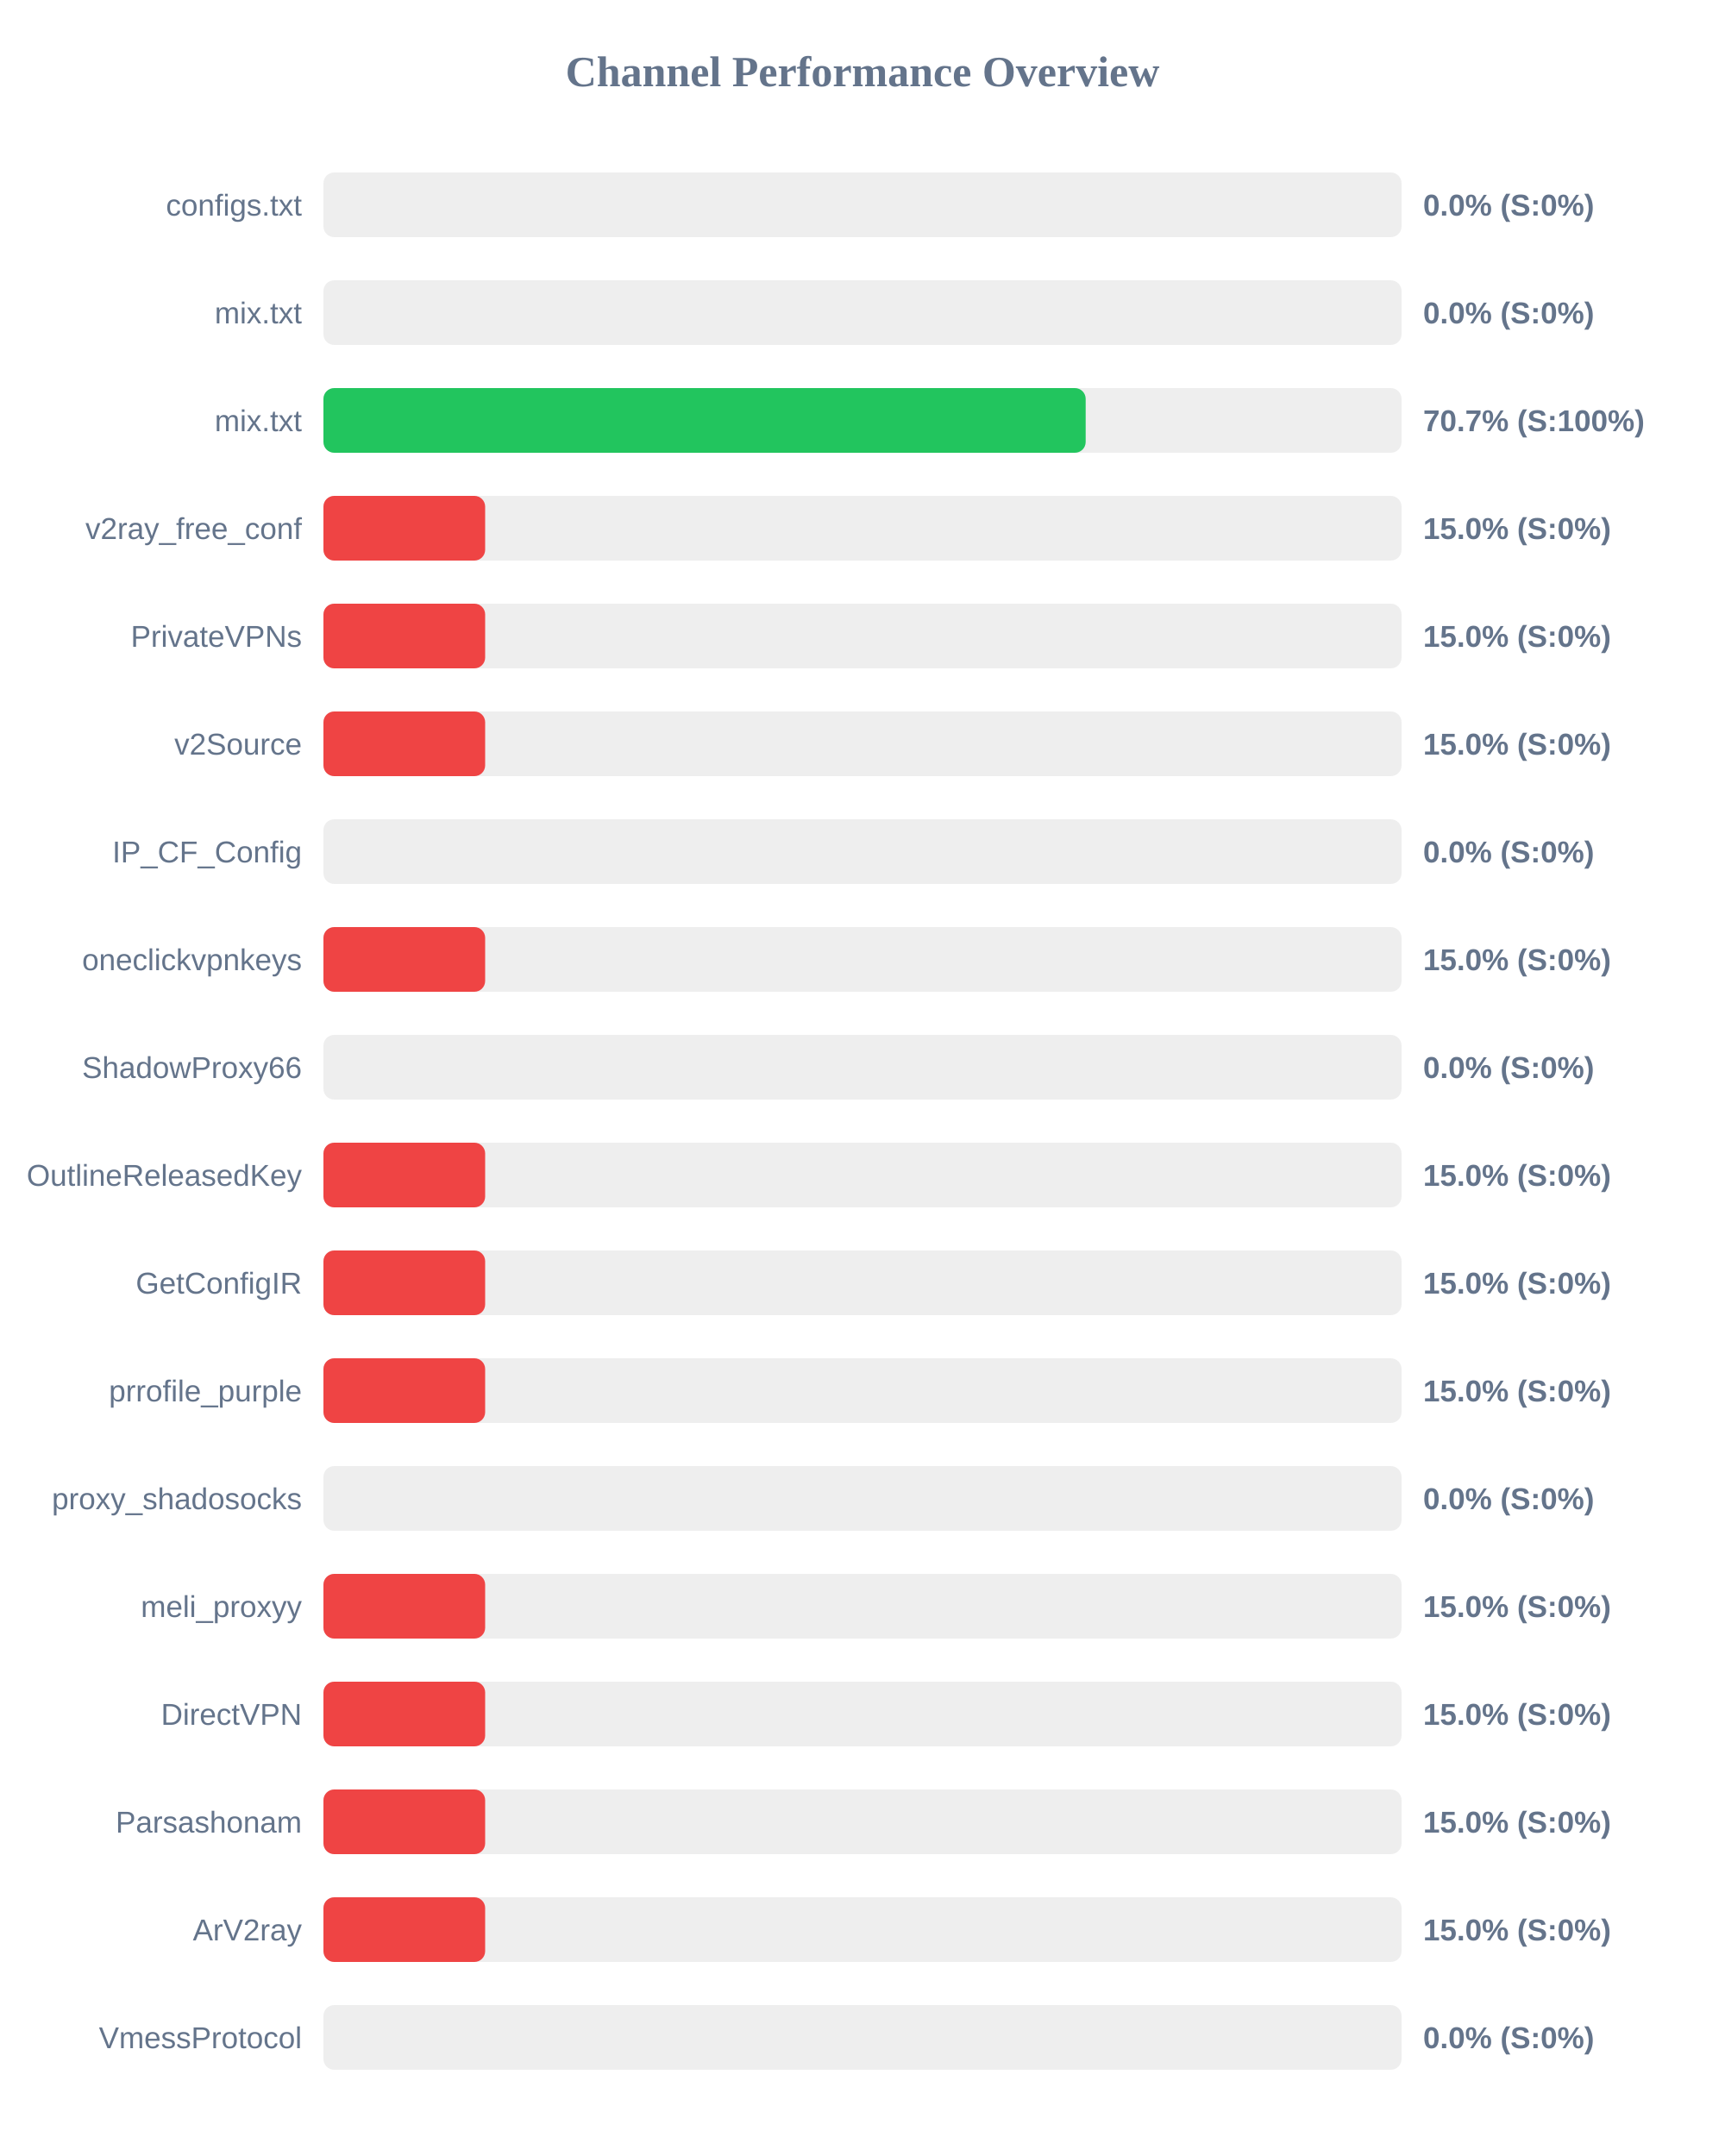
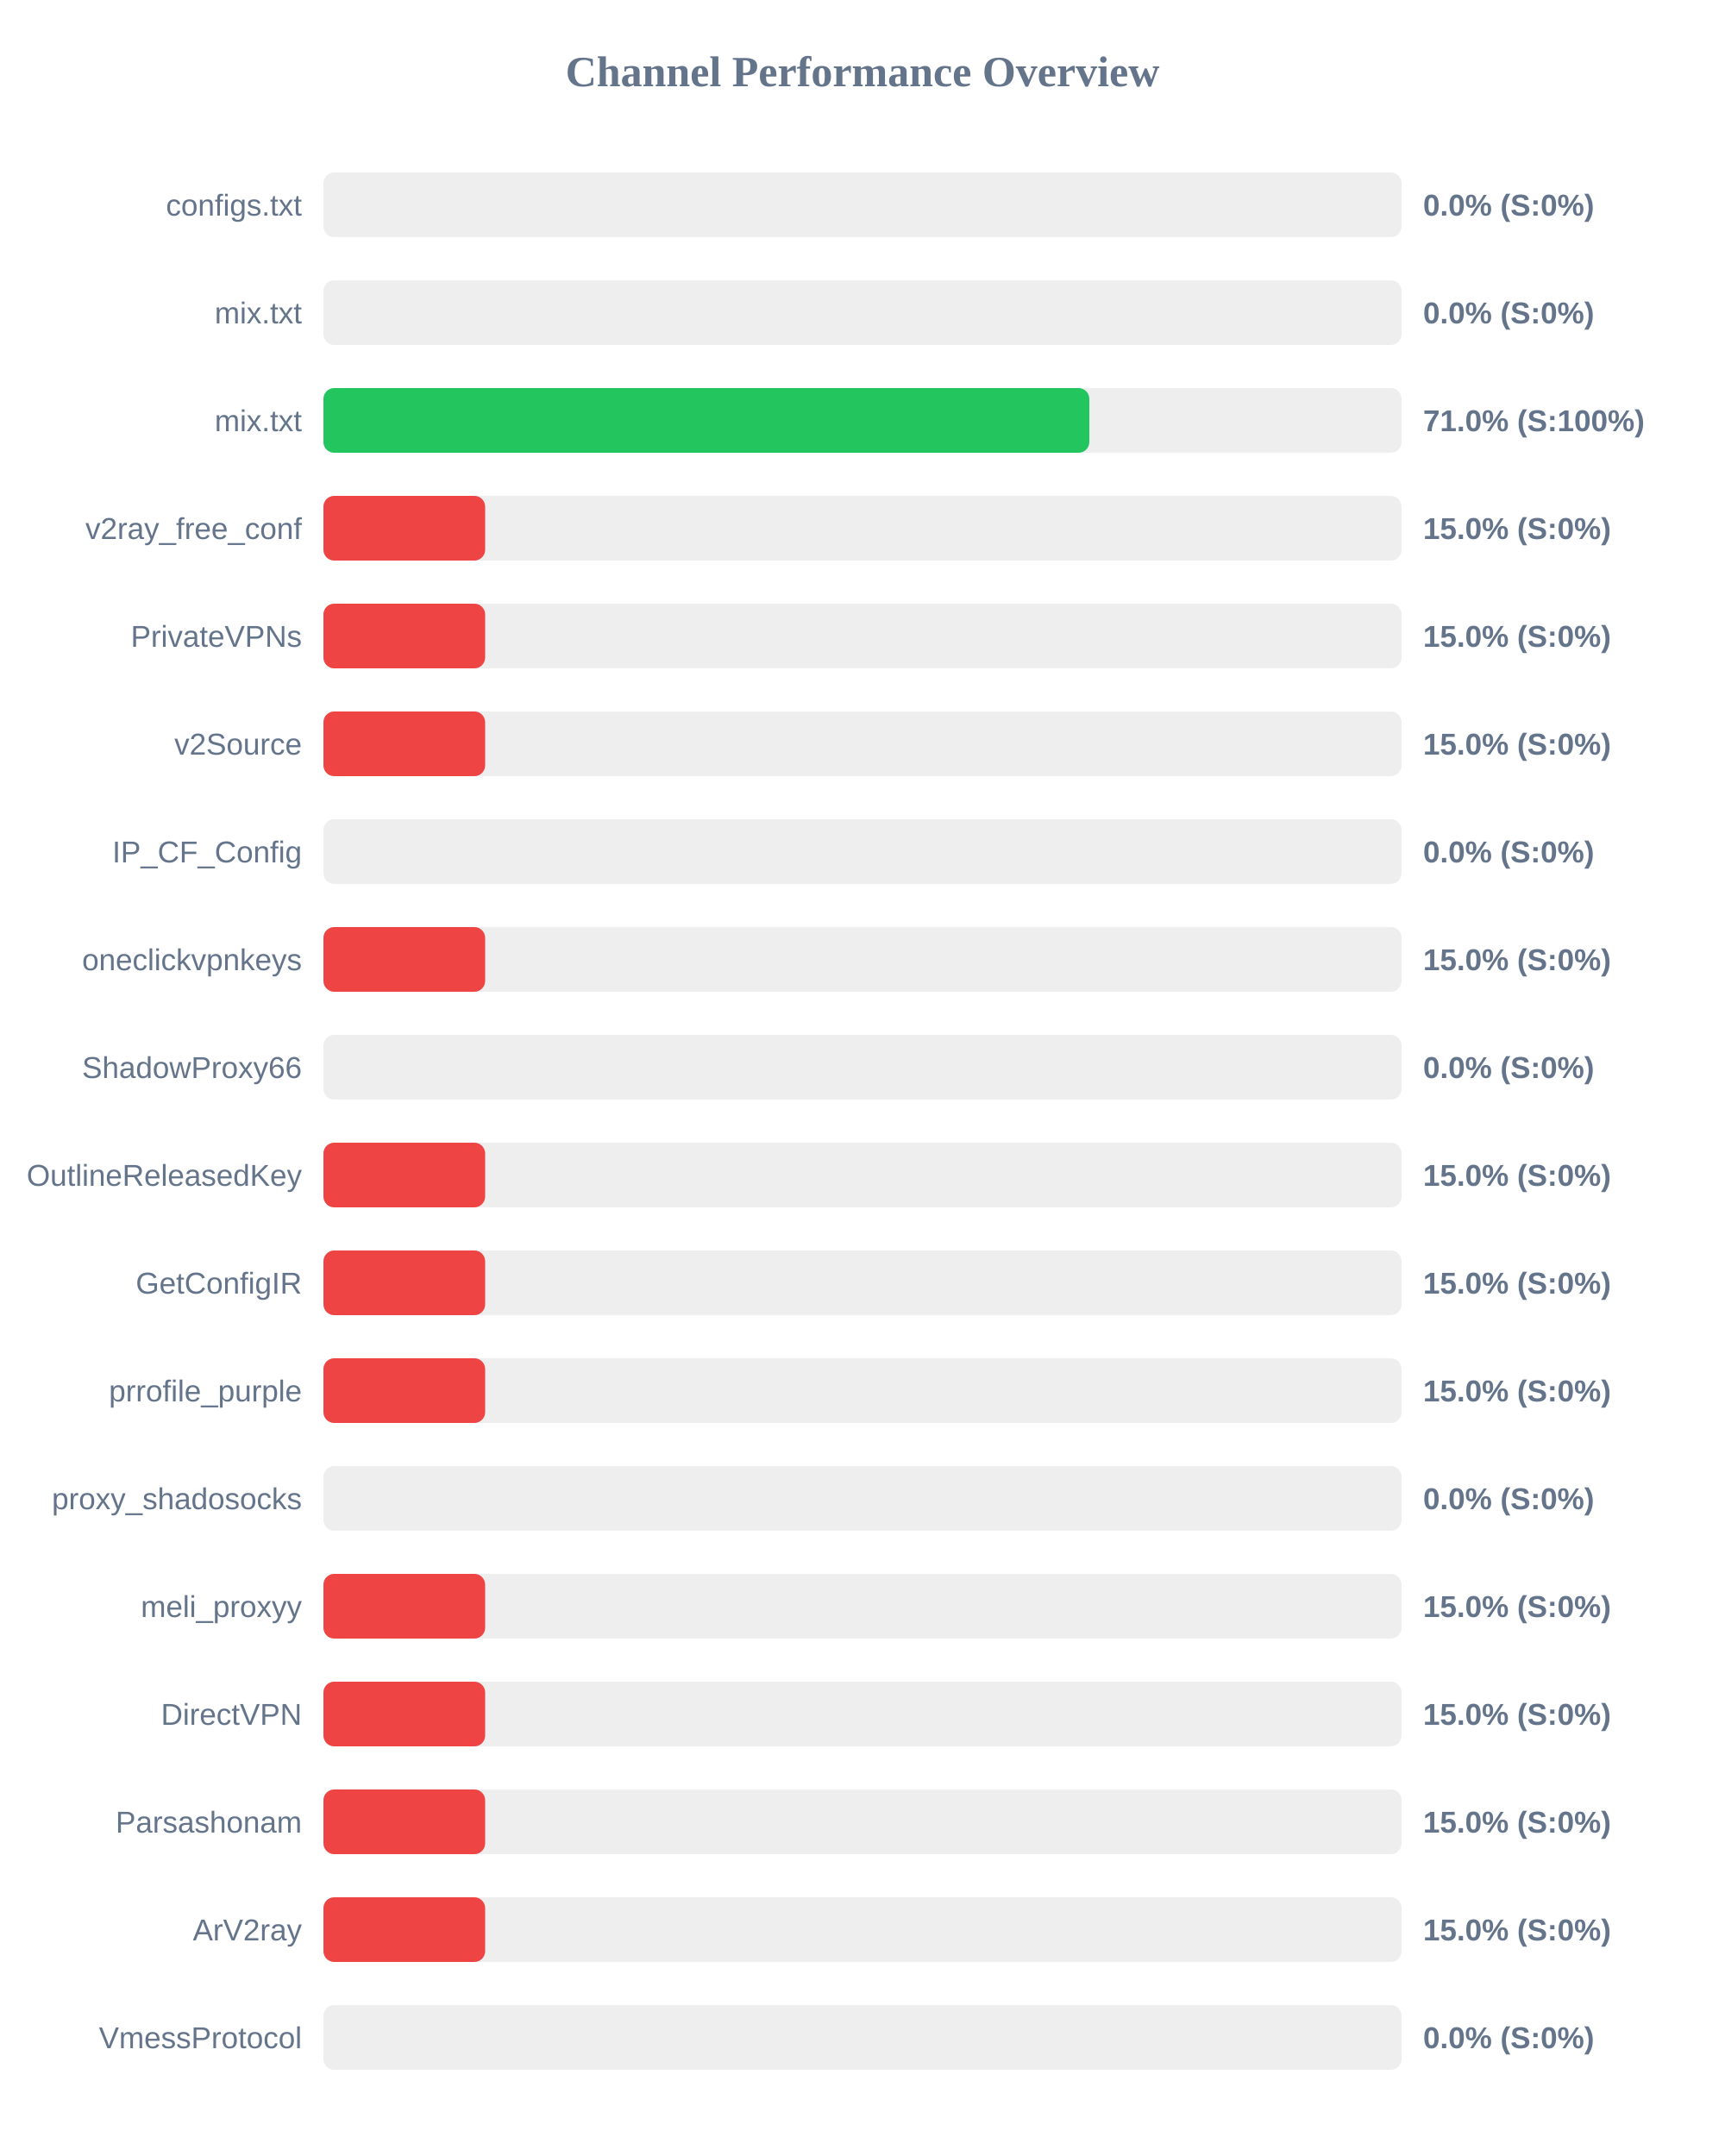
<svg xmlns="http://www.w3.org/2000/svg" width="800" height="1000" version="1.1">
  <style>
        .row { font: 14px Arial; fill: #64748b; }
        .score { font: bold 14px Arial; fill: #64748b; }
    </style>
  <text x="400" y="40" text-anchor="middle" font-size="20px" font-weight="bold" fill="#64748b">Channel Performance Overview</text>
  <rect x="150" y="80" width="500" height="30" fill="#eee" rx="5" />
  <rect x="150" y="80" width="0.0" height="30" fill="#ef4444" rx="5" />
  <text x="140" y="100" text-anchor="end" class="row">configs.txt</text>
  <text x="660" y="100" text-anchor="start" class="score">0.0% (S:0%)</text>
  <rect x="150" y="130" width="500" height="30" fill="#eee" rx="5" />
  <rect x="150" y="130" width="0.0" height="30" fill="#ef4444" rx="5" />
  <text x="140" y="150" text-anchor="end" class="row">mix.txt</text>
  <text x="660" y="150" text-anchor="start" class="score">0.0% (S:0%)</text>
  <rect x="150" y="180" width="500" height="30" fill="#eee" rx="5" />
-   <rect x="150" y="180" width="353.5" height="30" fill="#22c55e" rx="5" />
+   <rect x="150" y="180" width="355.2" height="30" fill="#22c55e" rx="5" />
  <text x="140" y="200" text-anchor="end" class="row">mix.txt</text>
-   <text x="660" y="200" text-anchor="start" class="score">70.7% (S:100%)</text>
+   <text x="660" y="200" text-anchor="start" class="score">71.0% (S:100%)</text>
  <rect x="150" y="230" width="500" height="30" fill="#eee" rx="5" />
  <rect x="150" y="230" width="75.0" height="30" fill="#ef4444" rx="5" />
  <text x="140" y="250" text-anchor="end" class="row">v2ray_free_conf</text>
  <text x="660" y="250" text-anchor="start" class="score">15.0% (S:0%)</text>
  <rect x="150" y="280" width="500" height="30" fill="#eee" rx="5" />
  <rect x="150" y="280" width="75.0" height="30" fill="#ef4444" rx="5" />
  <text x="140" y="300" text-anchor="end" class="row">PrivateVPNs</text>
  <text x="660" y="300" text-anchor="start" class="score">15.0% (S:0%)</text>
  <rect x="150" y="330" width="500" height="30" fill="#eee" rx="5" />
  <rect x="150" y="330" width="75.0" height="30" fill="#ef4444" rx="5" />
  <text x="140" y="350" text-anchor="end" class="row">v2Source</text>
  <text x="660" y="350" text-anchor="start" class="score">15.0% (S:0%)</text>
  <rect x="150" y="380" width="500" height="30" fill="#eee" rx="5" />
  <rect x="150" y="380" width="0.0" height="30" fill="#ef4444" rx="5" />
  <text x="140" y="400" text-anchor="end" class="row">IP_CF_Config</text>
  <text x="660" y="400" text-anchor="start" class="score">0.0% (S:0%)</text>
  <rect x="150" y="430" width="500" height="30" fill="#eee" rx="5" />
  <rect x="150" y="430" width="75.0" height="30" fill="#ef4444" rx="5" />
  <text x="140" y="450" text-anchor="end" class="row">oneclickvpnkeys</text>
  <text x="660" y="450" text-anchor="start" class="score">15.0% (S:0%)</text>
  <rect x="150" y="480" width="500" height="30" fill="#eee" rx="5" />
  <rect x="150" y="480" width="0.0" height="30" fill="#ef4444" rx="5" />
  <text x="140" y="500" text-anchor="end" class="row">ShadowProxy66</text>
  <text x="660" y="500" text-anchor="start" class="score">0.0% (S:0%)</text>
  <rect x="150" y="530" width="500" height="30" fill="#eee" rx="5" />
  <rect x="150" y="530" width="75.0" height="30" fill="#ef4444" rx="5" />
  <text x="140" y="550" text-anchor="end" class="row">OutlineReleasedKey</text>
  <text x="660" y="550" text-anchor="start" class="score">15.0% (S:0%)</text>
  <rect x="150" y="580" width="500" height="30" fill="#eee" rx="5" />
  <rect x="150" y="580" width="75.0" height="30" fill="#ef4444" rx="5" />
  <text x="140" y="600" text-anchor="end" class="row">GetConfigIR</text>
  <text x="660" y="600" text-anchor="start" class="score">15.0% (S:0%)</text>
  <rect x="150" y="630" width="500" height="30" fill="#eee" rx="5" />
  <rect x="150" y="630" width="75.0" height="30" fill="#ef4444" rx="5" />
  <text x="140" y="650" text-anchor="end" class="row">prrofile_purple</text>
  <text x="660" y="650" text-anchor="start" class="score">15.0% (S:0%)</text>
  <rect x="150" y="680" width="500" height="30" fill="#eee" rx="5" />
  <rect x="150" y="680" width="0.0" height="30" fill="#ef4444" rx="5" />
  <text x="140" y="700" text-anchor="end" class="row">proxy_shadosocks</text>
  <text x="660" y="700" text-anchor="start" class="score">0.0% (S:0%)</text>
  <rect x="150" y="730" width="500" height="30" fill="#eee" rx="5" />
  <rect x="150" y="730" width="75.0" height="30" fill="#ef4444" rx="5" />
  <text x="140" y="750" text-anchor="end" class="row">meli_proxyy</text>
  <text x="660" y="750" text-anchor="start" class="score">15.0% (S:0%)</text>
  <rect x="150" y="780" width="500" height="30" fill="#eee" rx="5" />
  <rect x="150" y="780" width="75.0" height="30" fill="#ef4444" rx="5" />
  <text x="140" y="800" text-anchor="end" class="row">DirectVPN</text>
  <text x="660" y="800" text-anchor="start" class="score">15.0% (S:0%)</text>
  <rect x="150" y="830" width="500" height="30" fill="#eee" rx="5" />
  <rect x="150" y="830" width="75.0" height="30" fill="#ef4444" rx="5" />
  <text x="140" y="850" text-anchor="end" class="row">Parsashonam</text>
  <text x="660" y="850" text-anchor="start" class="score">15.0% (S:0%)</text>
  <rect x="150" y="880" width="500" height="30" fill="#eee" rx="5" />
  <rect x="150" y="880" width="75.0" height="30" fill="#ef4444" rx="5" />
  <text x="140" y="900" text-anchor="end" class="row">ArV2ray</text>
  <text x="660" y="900" text-anchor="start" class="score">15.0% (S:0%)</text>
  <rect x="150" y="930" width="500" height="30" fill="#eee" rx="5" />
  <rect x="150" y="930" width="0.0" height="30" fill="#ef4444" rx="5" />
  <text x="140" y="950" text-anchor="end" class="row">VmessProtocol</text>
  <text x="660" y="950" text-anchor="start" class="score">0.0% (S:0%)</text>
</svg>
